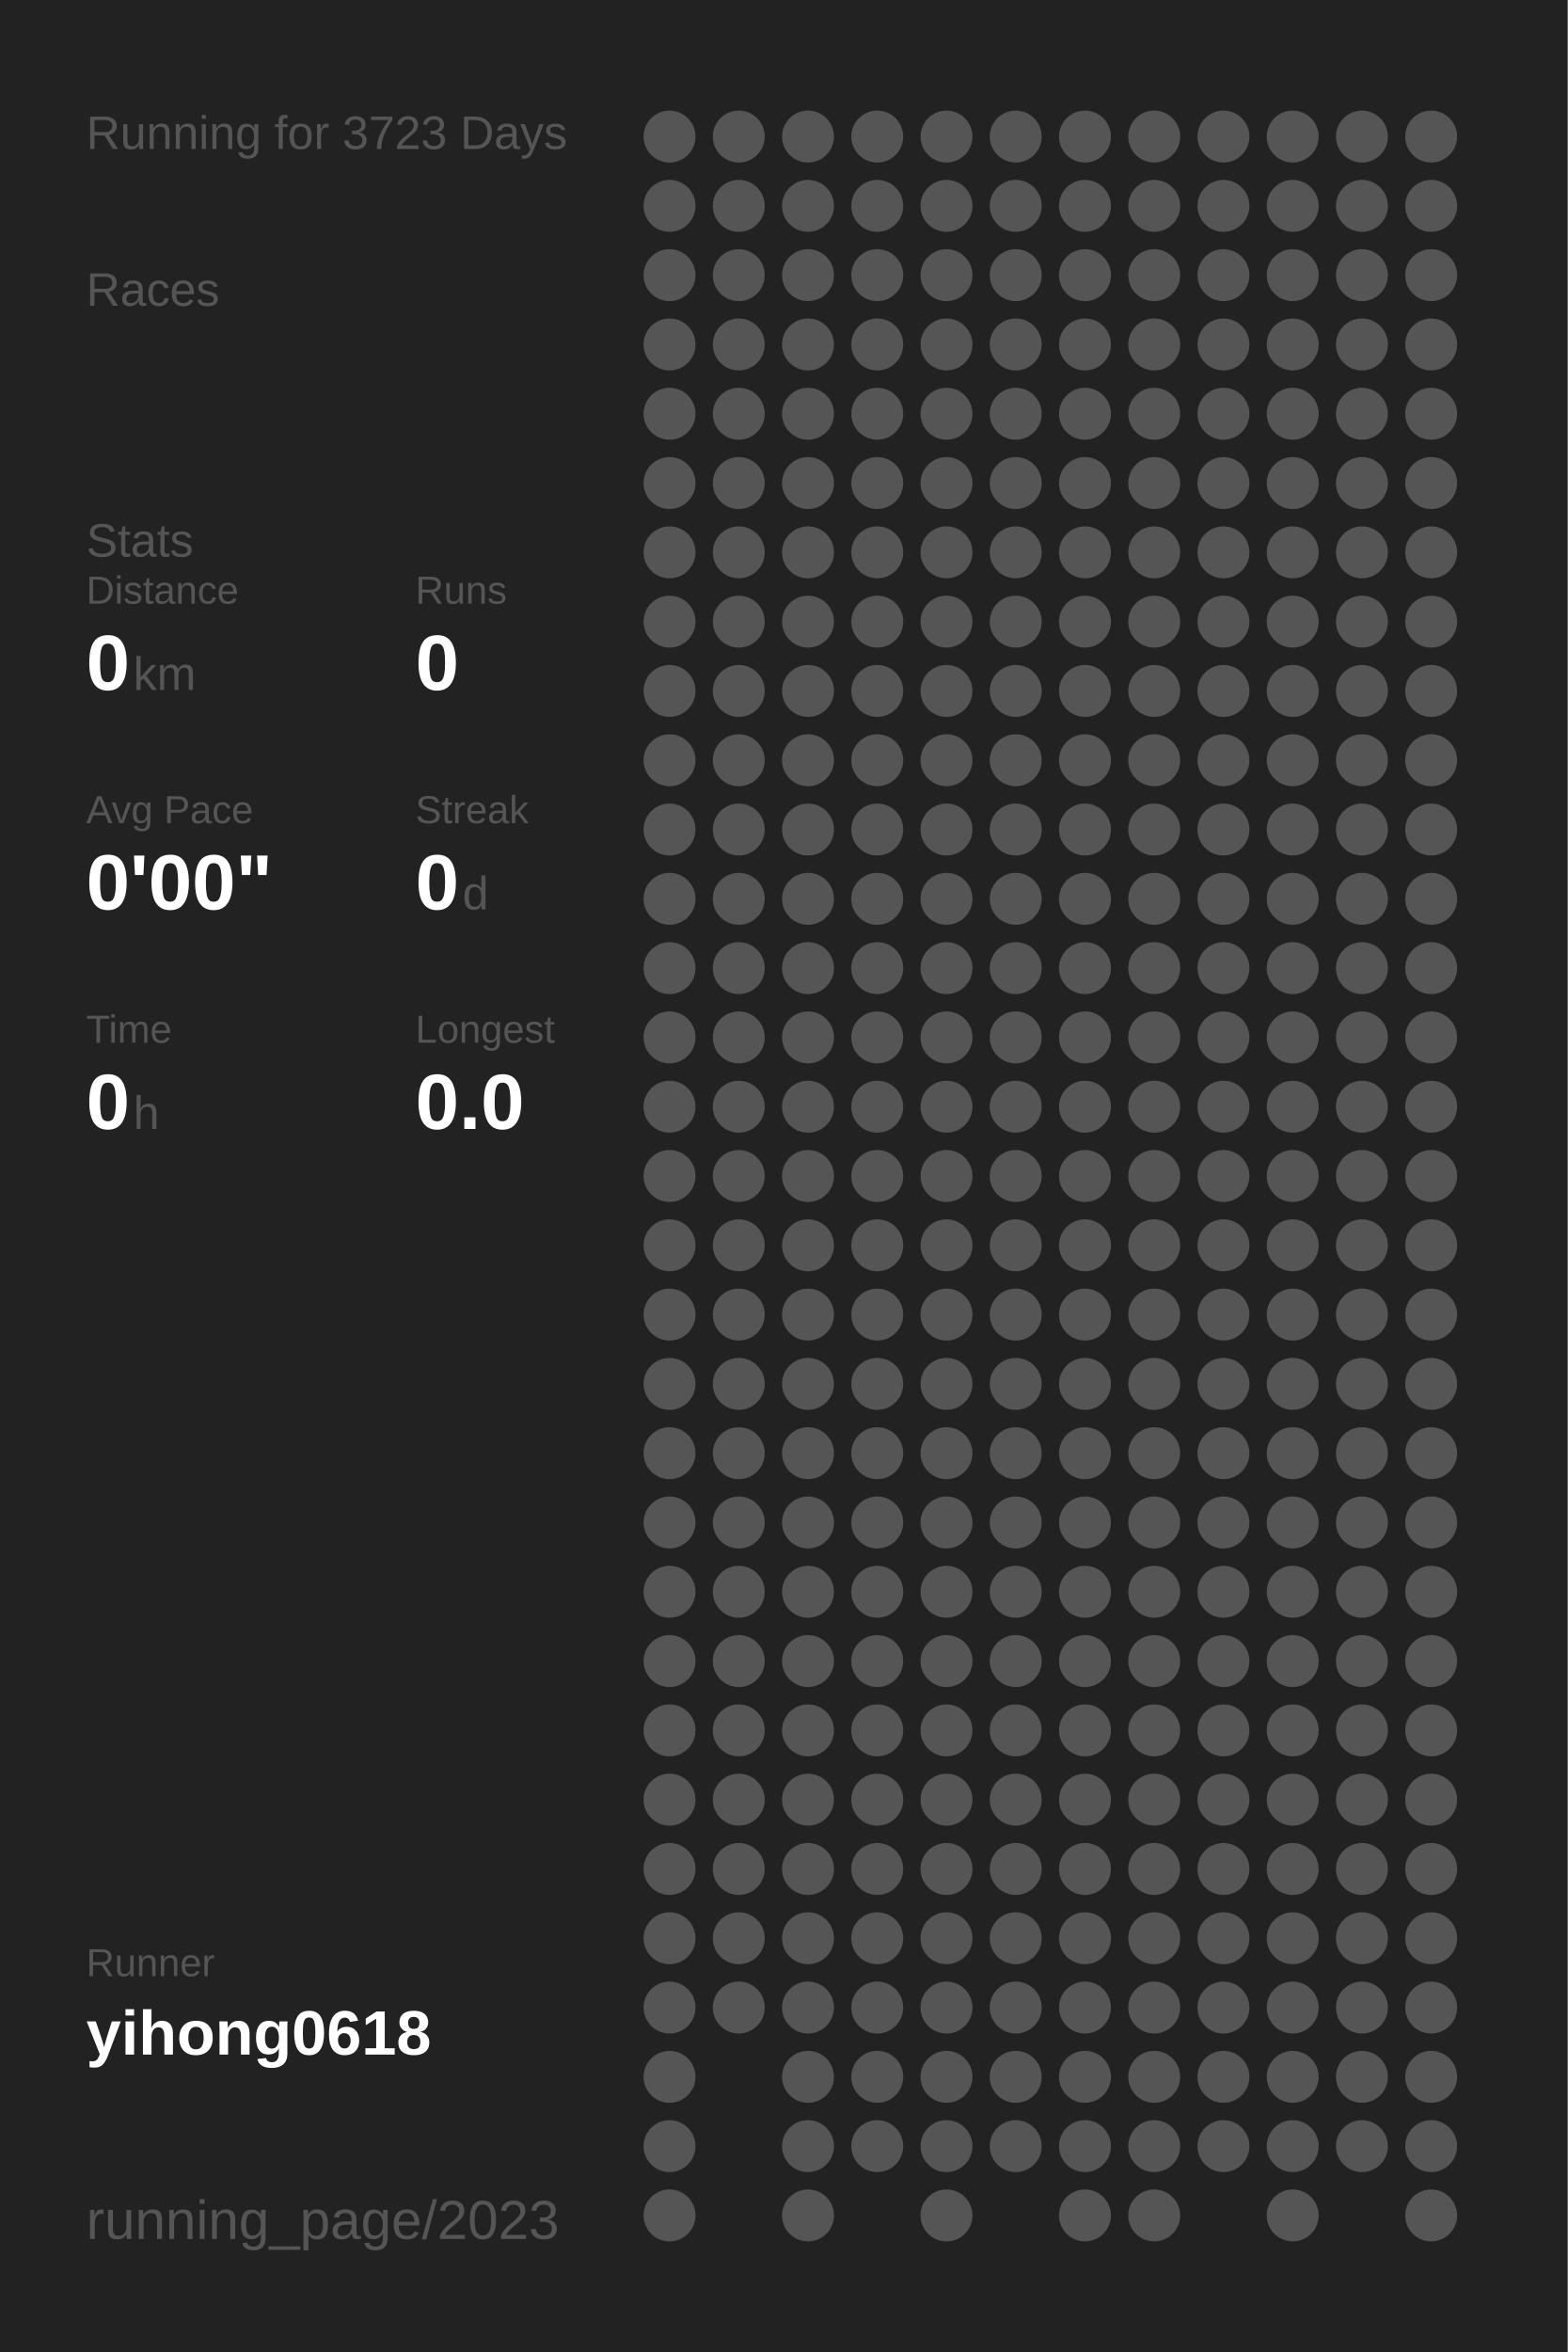
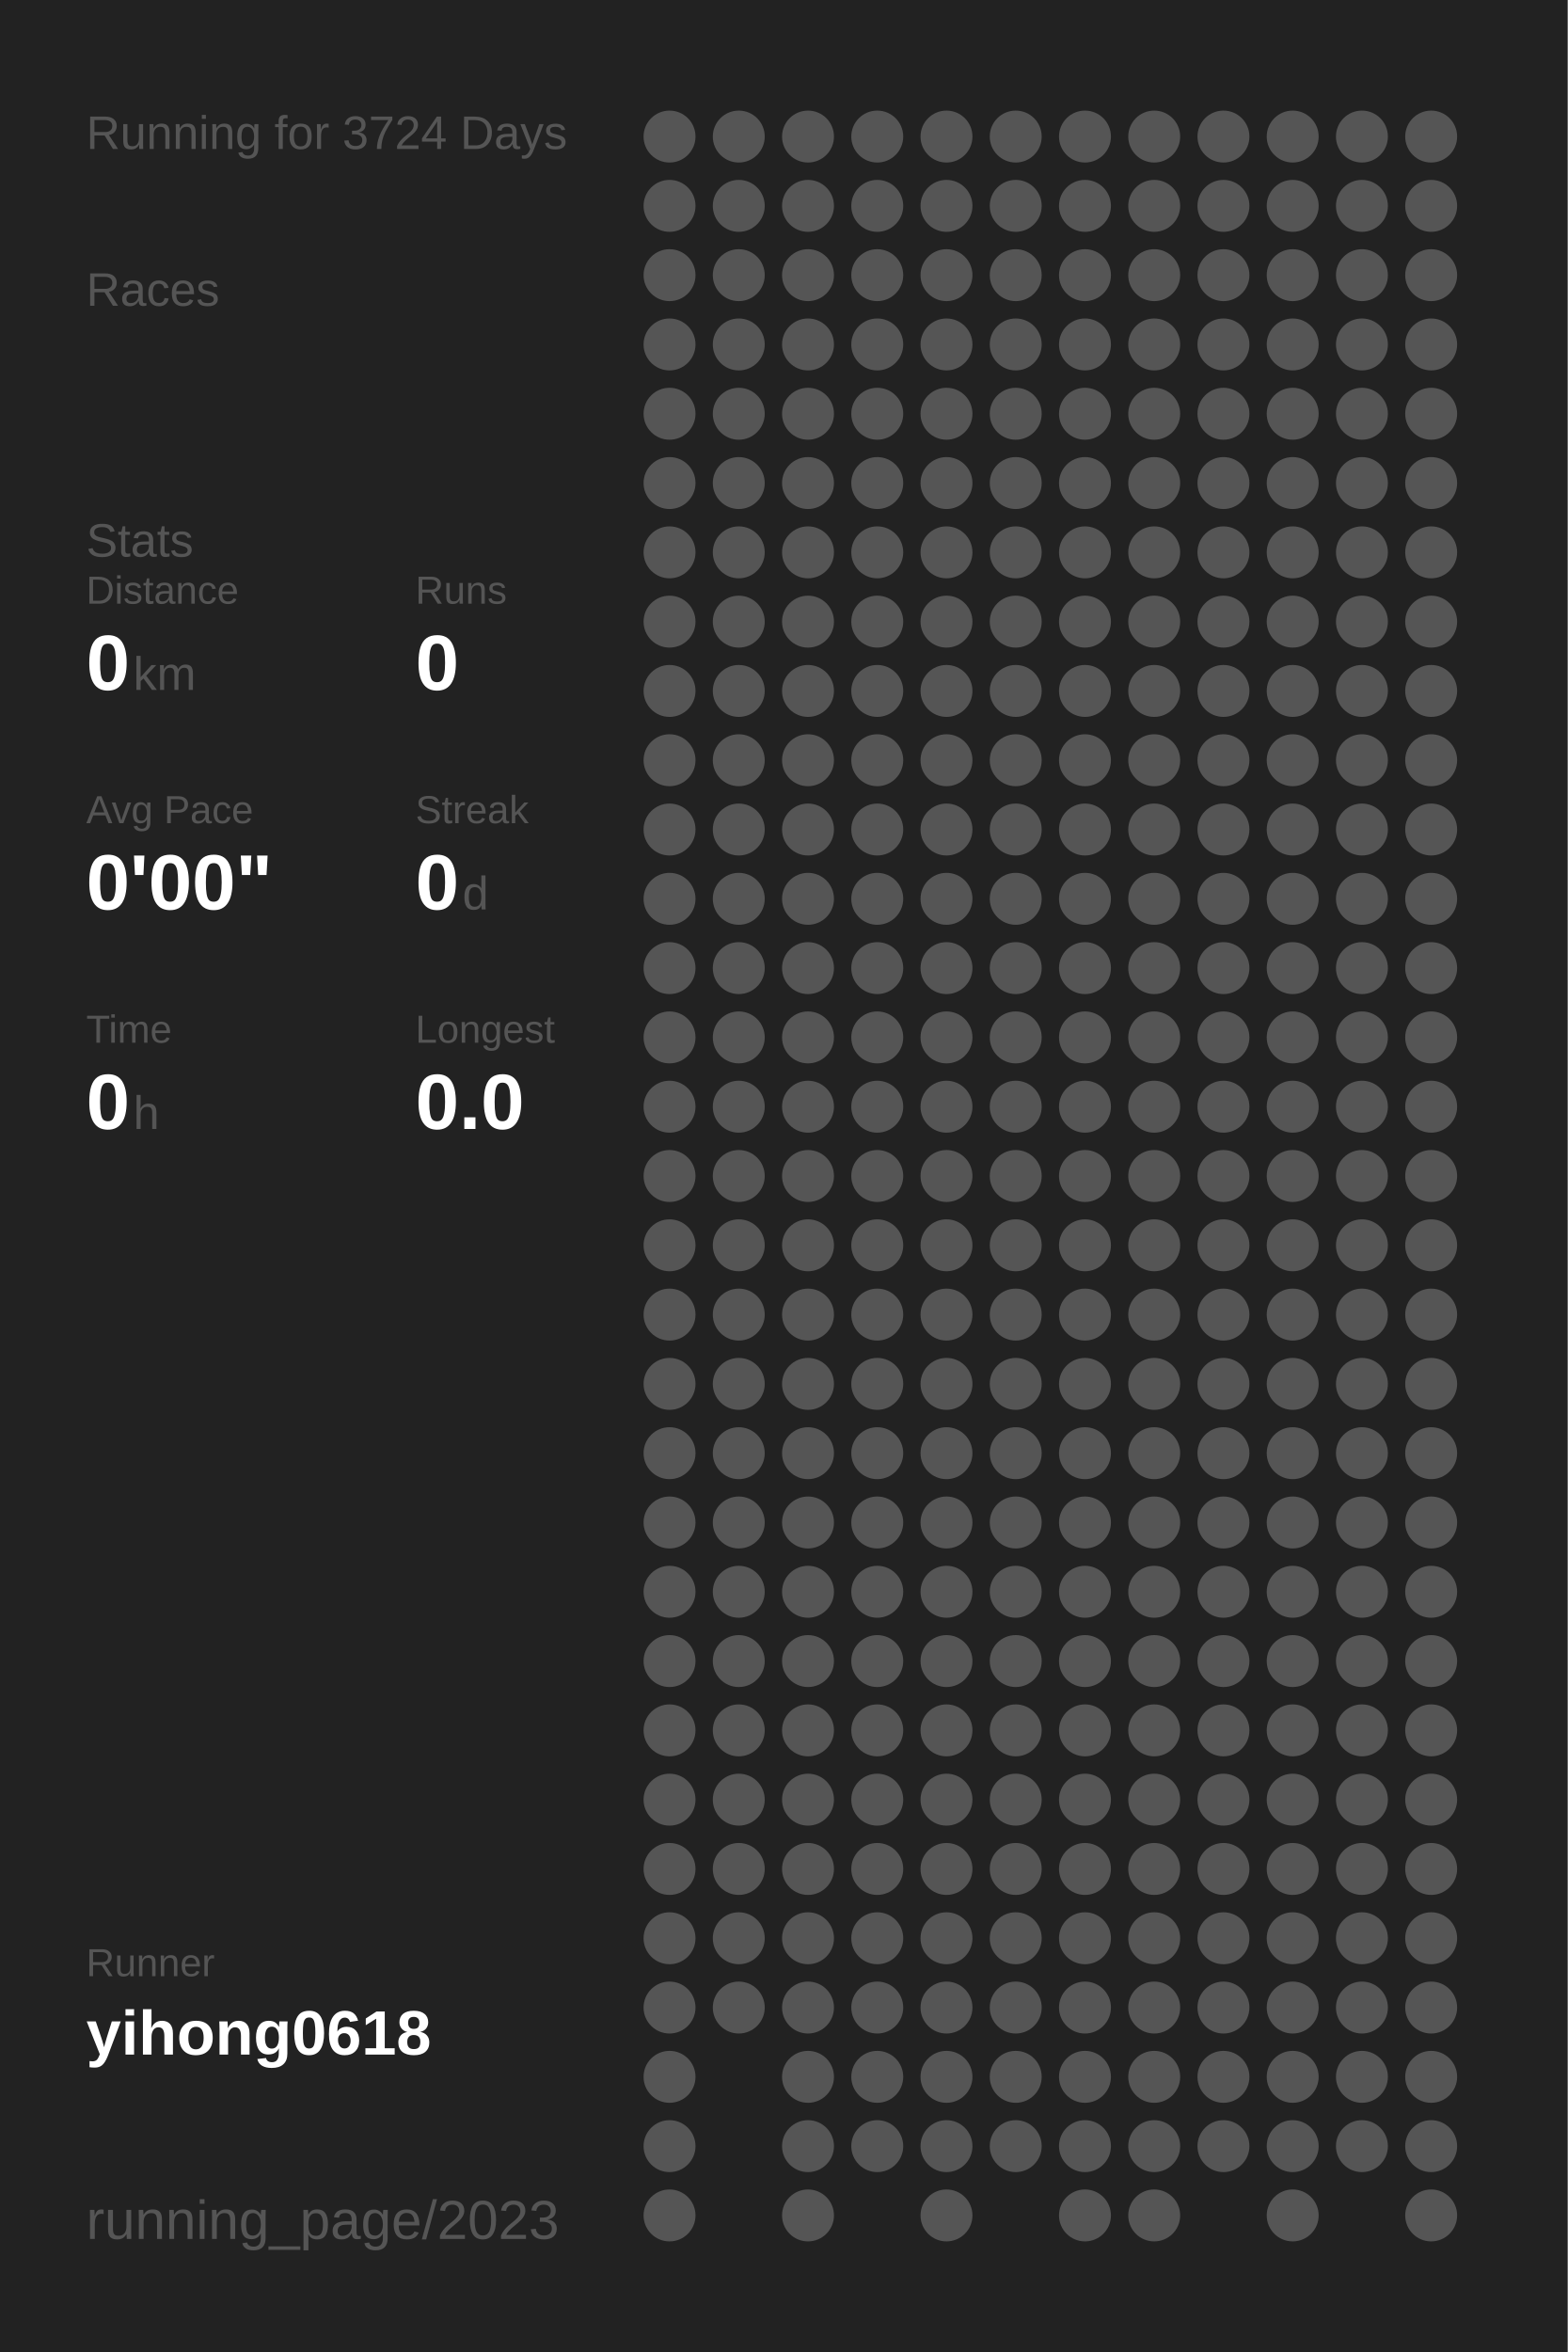
<svg xmlns="http://www.w3.org/2000/svg" baseProfile="full" height="300mm" version="1.1" viewBox="0,0,200,300" width="200mm">
  <defs />
  <rect fill="#222222" height="300" width="200" x="0" y="0" />
-   <text fill="#555555" style="font-size:6px; font-family:Arial;" x="11" y="19">Running for 3723 Days</text>
+   <text fill="#555555" style="font-size:6px; font-family:Arial;" x="11" y="19">Running for 3724 Days</text>
  <text fill="#555555" style="font-size:6px; font-family:Arial;" x="11" y="39">Races</text>
  <text fill="#555555" style="font-size:6px; font-family:Arial;" x="11" y="71">Stats</text>
  <text fill="#555555" style="font-size:5px; font-family:Arial;" x="11" y="77">Distance</text>
  <text fill="#FFFFFF" style="font-size:10px; font-family:Arial; font-weight:bold;" x="11" y="88">0</text>
  <text fill="#555555" style="font-size:6px; font-family:Arial;" x="17" y="88">km</text>
  <text fill="#555555" style="font-size:5px; font-family:Arial;" x="53" y="77">Runs</text>
  <text fill="#FFFFFF" style="font-size:10px; font-family:Arial; font-weight:bold;" x="53" y="88">0</text>
  <text fill="#555555" style="font-size:5px; font-family:Arial;" x="11" y="105">Avg Pace</text>
  <text fill="#FFFFFF" style="font-size:10px; font-family:Arial; font-weight:bold;" x="11" y="116">0'00"</text>
  <text fill="#555555" style="font-size:5px; font-family:Arial;" x="53" y="105">Streak</text>
  <text fill="#FFFFFF" style="font-size:10px; font-family:Arial; font-weight:bold;" x="53" y="116">0</text>
  <text fill="#555555" style="font-size:6px; font-family:Arial;" x="59" y="116">d</text>
  <text fill="#555555" style="font-size:5px; font-family:Arial;" x="11" y="133">Time</text>
  <text fill="#FFFFFF" style="font-size:10px; font-family:Arial; font-weight:bold;" x="11" y="144">0</text>
  <text fill="#555555" style="font-size:6px; font-family:Arial;" x="17" y="144">h</text>
  <text fill="#555555" style="font-size:5px; font-family:Arial;" x="53" y="133">Longest</text>
  <text fill="#FFFFFF" style="font-size:10px; font-family:Arial; font-weight:bold;" x="53" y="144">0.0</text>
  <text fill="#555555" style="font-size:5px; font-family:Arial;" x="11" y="252.065">Runner</text>
  <text fill="#FFFFFF" style="font-size:8px; font-family:Arial; font-weight:bold;" x="11" y="262.065">yihong0618</text>
  <text fill="#555555" style="font-size:7px; font-family:Arial;" x="11" y="285.581">running_page/2023</text>
  <circle cx="85.417" cy="17.419" fill="#555555" r="3.312" />
  <circle cx="85.417" cy="26.258" fill="#555555" r="3.312" />
  <circle cx="85.417" cy="35.097" fill="#555555" r="3.312" />
  <circle cx="85.417" cy="43.935" fill="#555555" r="3.312" />
  <circle cx="85.417" cy="52.774" fill="#555555" r="3.312" />
  <circle cx="85.417" cy="61.613" fill="#555555" r="3.312" />
  <circle cx="85.417" cy="70.452" fill="#555555" r="3.312" />
  <circle cx="85.417" cy="79.29" fill="#555555" r="3.312" />
  <circle cx="85.417" cy="88.129" fill="#555555" r="3.312" />
  <circle cx="85.417" cy="96.968" fill="#555555" r="3.312" />
  <circle cx="85.417" cy="105.806" fill="#555555" r="3.312" />
  <circle cx="85.417" cy="114.645" fill="#555555" r="3.312" />
  <circle cx="85.417" cy="123.484" fill="#555555" r="3.312" />
  <circle cx="85.417" cy="132.323" fill="#555555" r="3.312" />
  <circle cx="85.417" cy="141.161" fill="#555555" r="3.312" />
  <circle cx="85.417" cy="150" fill="#555555" r="3.312" />
  <circle cx="85.417" cy="158.839" fill="#555555" r="3.312" />
  <circle cx="85.417" cy="167.677" fill="#555555" r="3.312" />
  <circle cx="85.417" cy="176.516" fill="#555555" r="3.312" />
  <circle cx="85.417" cy="185.355" fill="#555555" r="3.312" />
  <circle cx="85.417" cy="194.194" fill="#555555" r="3.312" />
  <circle cx="85.417" cy="203.032" fill="#555555" r="3.312" />
  <circle cx="85.417" cy="211.871" fill="#555555" r="3.312" />
  <circle cx="85.417" cy="220.71" fill="#555555" r="3.312" />
  <circle cx="85.417" cy="229.548" fill="#555555" r="3.312" />
  <circle cx="85.417" cy="238.387" fill="#555555" r="3.312" />
  <circle cx="85.417" cy="247.226" fill="#555555" r="3.312" />
  <circle cx="85.417" cy="256.065" fill="#555555" r="3.312" />
  <circle cx="85.417" cy="264.903" fill="#555555" r="3.312" />
  <circle cx="85.417" cy="273.742" fill="#555555" r="3.312" />
  <circle cx="85.417" cy="282.581" fill="#555555" r="3.312" />
  <circle cx="94.25" cy="17.419" fill="#555555" r="3.312" />
  <circle cx="94.25" cy="26.258" fill="#555555" r="3.312" />
  <circle cx="94.25" cy="35.097" fill="#555555" r="3.312" />
  <circle cx="94.25" cy="43.935" fill="#555555" r="3.312" />
  <circle cx="94.25" cy="52.774" fill="#555555" r="3.312" />
  <circle cx="94.25" cy="61.613" fill="#555555" r="3.312" />
  <circle cx="94.25" cy="70.452" fill="#555555" r="3.312" />
  <circle cx="94.25" cy="79.29" fill="#555555" r="3.312" />
  <circle cx="94.25" cy="88.129" fill="#555555" r="3.312" />
  <circle cx="94.25" cy="96.968" fill="#555555" r="3.312" />
  <circle cx="94.25" cy="105.806" fill="#555555" r="3.312" />
  <circle cx="94.25" cy="114.645" fill="#555555" r="3.312" />
  <circle cx="94.25" cy="123.484" fill="#555555" r="3.312" />
  <circle cx="94.25" cy="132.323" fill="#555555" r="3.312" />
  <circle cx="94.25" cy="141.161" fill="#555555" r="3.312" />
  <circle cx="94.25" cy="150" fill="#555555" r="3.312" />
  <circle cx="94.25" cy="158.839" fill="#555555" r="3.312" />
  <circle cx="94.25" cy="167.677" fill="#555555" r="3.312" />
  <circle cx="94.25" cy="176.516" fill="#555555" r="3.312" />
  <circle cx="94.25" cy="185.355" fill="#555555" r="3.312" />
  <circle cx="94.25" cy="194.194" fill="#555555" r="3.312" />
  <circle cx="94.25" cy="203.032" fill="#555555" r="3.312" />
  <circle cx="94.25" cy="211.871" fill="#555555" r="3.312" />
  <circle cx="94.25" cy="220.71" fill="#555555" r="3.312" />
  <circle cx="94.25" cy="229.548" fill="#555555" r="3.312" />
  <circle cx="94.25" cy="238.387" fill="#555555" r="3.312" />
  <circle cx="94.25" cy="247.226" fill="#555555" r="3.312" />
  <circle cx="94.25" cy="256.065" fill="#555555" r="3.312" />
  <circle cx="103.083" cy="17.419" fill="#555555" r="3.312" />
  <circle cx="103.083" cy="26.258" fill="#555555" r="3.312" />
  <circle cx="103.083" cy="35.097" fill="#555555" r="3.312" />
  <circle cx="103.083" cy="43.935" fill="#555555" r="3.312" />
  <circle cx="103.083" cy="52.774" fill="#555555" r="3.312" />
  <circle cx="103.083" cy="61.613" fill="#555555" r="3.312" />
  <circle cx="103.083" cy="70.452" fill="#555555" r="3.312" />
  <circle cx="103.083" cy="79.29" fill="#555555" r="3.312" />
  <circle cx="103.083" cy="88.129" fill="#555555" r="3.312" />
  <circle cx="103.083" cy="96.968" fill="#555555" r="3.312" />
  <circle cx="103.083" cy="105.806" fill="#555555" r="3.312" />
  <circle cx="103.083" cy="114.645" fill="#555555" r="3.312" />
  <circle cx="103.083" cy="123.484" fill="#555555" r="3.312" />
  <circle cx="103.083" cy="132.323" fill="#555555" r="3.312" />
  <circle cx="103.083" cy="141.161" fill="#555555" r="3.312" />
  <circle cx="103.083" cy="150" fill="#555555" r="3.312" />
  <circle cx="103.083" cy="158.839" fill="#555555" r="3.312" />
  <circle cx="103.083" cy="167.677" fill="#555555" r="3.312" />
  <circle cx="103.083" cy="176.516" fill="#555555" r="3.312" />
  <circle cx="103.083" cy="185.355" fill="#555555" r="3.312" />
  <circle cx="103.083" cy="194.194" fill="#555555" r="3.312" />
  <circle cx="103.083" cy="203.032" fill="#555555" r="3.312" />
  <circle cx="103.083" cy="211.871" fill="#555555" r="3.312" />
  <circle cx="103.083" cy="220.71" fill="#555555" r="3.312" />
  <circle cx="103.083" cy="229.548" fill="#555555" r="3.312" />
  <circle cx="103.083" cy="238.387" fill="#555555" r="3.312" />
  <circle cx="103.083" cy="247.226" fill="#555555" r="3.312" />
  <circle cx="103.083" cy="256.065" fill="#555555" r="3.312" />
  <circle cx="103.083" cy="264.903" fill="#555555" r="3.312" />
  <circle cx="103.083" cy="273.742" fill="#555555" r="3.312" />
  <circle cx="103.083" cy="282.581" fill="#555555" r="3.312" />
  <circle cx="111.917" cy="17.419" fill="#555555" r="3.312" />
  <circle cx="111.917" cy="26.258" fill="#555555" r="3.312" />
  <circle cx="111.917" cy="35.097" fill="#555555" r="3.312" />
  <circle cx="111.917" cy="43.935" fill="#555555" r="3.312" />
  <circle cx="111.917" cy="52.774" fill="#555555" r="3.312" />
  <circle cx="111.917" cy="61.613" fill="#555555" r="3.312" />
  <circle cx="111.917" cy="70.452" fill="#555555" r="3.312" />
  <circle cx="111.917" cy="79.29" fill="#555555" r="3.312" />
  <circle cx="111.917" cy="88.129" fill="#555555" r="3.312" />
  <circle cx="111.917" cy="96.968" fill="#555555" r="3.312" />
  <circle cx="111.917" cy="105.806" fill="#555555" r="3.312" />
  <circle cx="111.917" cy="114.645" fill="#555555" r="3.312" />
  <circle cx="111.917" cy="123.484" fill="#555555" r="3.312" />
  <circle cx="111.917" cy="132.323" fill="#555555" r="3.312" />
  <circle cx="111.917" cy="141.161" fill="#555555" r="3.312" />
  <circle cx="111.917" cy="150" fill="#555555" r="3.312" />
  <circle cx="111.917" cy="158.839" fill="#555555" r="3.312" />
  <circle cx="111.917" cy="167.677" fill="#555555" r="3.312" />
  <circle cx="111.917" cy="176.516" fill="#555555" r="3.312" />
  <circle cx="111.917" cy="185.355" fill="#555555" r="3.312" />
  <circle cx="111.917" cy="194.194" fill="#555555" r="3.312" />
  <circle cx="111.917" cy="203.032" fill="#555555" r="3.312" />
  <circle cx="111.917" cy="211.871" fill="#555555" r="3.312" />
  <circle cx="111.917" cy="220.71" fill="#555555" r="3.312" />
  <circle cx="111.917" cy="229.548" fill="#555555" r="3.312" />
  <circle cx="111.917" cy="238.387" fill="#555555" r="3.312" />
  <circle cx="111.917" cy="247.226" fill="#555555" r="3.312" />
  <circle cx="111.917" cy="256.065" fill="#555555" r="3.312" />
  <circle cx="111.917" cy="264.903" fill="#555555" r="3.312" />
  <circle cx="111.917" cy="273.742" fill="#555555" r="3.312" />
  <circle cx="120.75" cy="17.419" fill="#555555" r="3.312" />
  <circle cx="120.75" cy="26.258" fill="#555555" r="3.312" />
  <circle cx="120.75" cy="35.097" fill="#555555" r="3.312" />
  <circle cx="120.75" cy="43.935" fill="#555555" r="3.312" />
  <circle cx="120.75" cy="52.774" fill="#555555" r="3.312" />
  <circle cx="120.75" cy="61.613" fill="#555555" r="3.312" />
  <circle cx="120.75" cy="70.452" fill="#555555" r="3.312" />
  <circle cx="120.75" cy="79.29" fill="#555555" r="3.312" />
  <circle cx="120.75" cy="88.129" fill="#555555" r="3.312" />
  <circle cx="120.75" cy="96.968" fill="#555555" r="3.312" />
  <circle cx="120.75" cy="105.806" fill="#555555" r="3.312" />
  <circle cx="120.75" cy="114.645" fill="#555555" r="3.312" />
  <circle cx="120.75" cy="123.484" fill="#555555" r="3.312" />
  <circle cx="120.75" cy="132.323" fill="#555555" r="3.312" />
  <circle cx="120.75" cy="141.161" fill="#555555" r="3.312" />
  <circle cx="120.75" cy="150" fill="#555555" r="3.312" />
  <circle cx="120.75" cy="158.839" fill="#555555" r="3.312" />
  <circle cx="120.75" cy="167.677" fill="#555555" r="3.312" />
  <circle cx="120.75" cy="176.516" fill="#555555" r="3.312" />
  <circle cx="120.75" cy="185.355" fill="#555555" r="3.312" />
  <circle cx="120.75" cy="194.194" fill="#555555" r="3.312" />
  <circle cx="120.75" cy="203.032" fill="#555555" r="3.312" />
  <circle cx="120.75" cy="211.871" fill="#555555" r="3.312" />
  <circle cx="120.75" cy="220.71" fill="#555555" r="3.312" />
  <circle cx="120.75" cy="229.548" fill="#555555" r="3.312" />
  <circle cx="120.75" cy="238.387" fill="#555555" r="3.312" />
  <circle cx="120.75" cy="247.226" fill="#555555" r="3.312" />
  <circle cx="120.75" cy="256.065" fill="#555555" r="3.312" />
  <circle cx="120.75" cy="264.903" fill="#555555" r="3.312" />
  <circle cx="120.75" cy="273.742" fill="#555555" r="3.312" />
  <circle cx="120.75" cy="282.581" fill="#555555" r="3.312" />
  <circle cx="129.583" cy="17.419" fill="#555555" r="3.312" />
  <circle cx="129.583" cy="26.258" fill="#555555" r="3.312" />
  <circle cx="129.583" cy="35.097" fill="#555555" r="3.312" />
  <circle cx="129.583" cy="43.935" fill="#555555" r="3.312" />
  <circle cx="129.583" cy="52.774" fill="#555555" r="3.312" />
  <circle cx="129.583" cy="61.613" fill="#555555" r="3.312" />
  <circle cx="129.583" cy="70.452" fill="#555555" r="3.312" />
  <circle cx="129.583" cy="79.29" fill="#555555" r="3.312" />
  <circle cx="129.583" cy="88.129" fill="#555555" r="3.312" />
  <circle cx="129.583" cy="96.968" fill="#555555" r="3.312" />
  <circle cx="129.583" cy="105.806" fill="#555555" r="3.312" />
  <circle cx="129.583" cy="114.645" fill="#555555" r="3.312" />
  <circle cx="129.583" cy="123.484" fill="#555555" r="3.312" />
  <circle cx="129.583" cy="132.323" fill="#555555" r="3.312" />
  <circle cx="129.583" cy="141.161" fill="#555555" r="3.312" />
  <circle cx="129.583" cy="150" fill="#555555" r="3.312" />
  <circle cx="129.583" cy="158.839" fill="#555555" r="3.312" />
  <circle cx="129.583" cy="167.677" fill="#555555" r="3.312" />
  <circle cx="129.583" cy="176.516" fill="#555555" r="3.312" />
  <circle cx="129.583" cy="185.355" fill="#555555" r="3.312" />
  <circle cx="129.583" cy="194.194" fill="#555555" r="3.312" />
  <circle cx="129.583" cy="203.032" fill="#555555" r="3.312" />
  <circle cx="129.583" cy="211.871" fill="#555555" r="3.312" />
  <circle cx="129.583" cy="220.71" fill="#555555" r="3.312" />
  <circle cx="129.583" cy="229.548" fill="#555555" r="3.312" />
  <circle cx="129.583" cy="238.387" fill="#555555" r="3.312" />
  <circle cx="129.583" cy="247.226" fill="#555555" r="3.312" />
  <circle cx="129.583" cy="256.065" fill="#555555" r="3.312" />
  <circle cx="129.583" cy="264.903" fill="#555555" r="3.312" />
  <circle cx="129.583" cy="273.742" fill="#555555" r="3.312" />
  <circle cx="138.417" cy="17.419" fill="#555555" r="3.312" />
  <circle cx="138.417" cy="26.258" fill="#555555" r="3.312" />
  <circle cx="138.417" cy="35.097" fill="#555555" r="3.312" />
  <circle cx="138.417" cy="43.935" fill="#555555" r="3.312" />
  <circle cx="138.417" cy="52.774" fill="#555555" r="3.312" />
  <circle cx="138.417" cy="61.613" fill="#555555" r="3.312" />
  <circle cx="138.417" cy="70.452" fill="#555555" r="3.312" />
  <circle cx="138.417" cy="79.29" fill="#555555" r="3.312" />
  <circle cx="138.417" cy="88.129" fill="#555555" r="3.312" />
  <circle cx="138.417" cy="96.968" fill="#555555" r="3.312" />
  <circle cx="138.417" cy="105.806" fill="#555555" r="3.312" />
  <circle cx="138.417" cy="114.645" fill="#555555" r="3.312" />
  <circle cx="138.417" cy="123.484" fill="#555555" r="3.312" />
  <circle cx="138.417" cy="132.323" fill="#555555" r="3.312" />
  <circle cx="138.417" cy="141.161" fill="#555555" r="3.312" />
  <circle cx="138.417" cy="150" fill="#555555" r="3.312" />
  <circle cx="138.417" cy="158.839" fill="#555555" r="3.312" />
  <circle cx="138.417" cy="167.677" fill="#555555" r="3.312" />
  <circle cx="138.417" cy="176.516" fill="#555555" r="3.312" />
  <circle cx="138.417" cy="185.355" fill="#555555" r="3.312" />
  <circle cx="138.417" cy="194.194" fill="#555555" r="3.312" />
  <circle cx="138.417" cy="203.032" fill="#555555" r="3.312" />
  <circle cx="138.417" cy="211.871" fill="#555555" r="3.312" />
  <circle cx="138.417" cy="220.71" fill="#555555" r="3.312" />
  <circle cx="138.417" cy="229.548" fill="#555555" r="3.312" />
  <circle cx="138.417" cy="238.387" fill="#555555" r="3.312" />
  <circle cx="138.417" cy="247.226" fill="#555555" r="3.312" />
  <circle cx="138.417" cy="256.065" fill="#555555" r="3.312" />
  <circle cx="138.417" cy="264.903" fill="#555555" r="3.312" />
  <circle cx="138.417" cy="273.742" fill="#555555" r="3.312" />
  <circle cx="138.417" cy="282.581" fill="#555555" r="3.312" />
  <circle cx="147.25" cy="17.419" fill="#555555" r="3.312" />
  <circle cx="147.25" cy="26.258" fill="#555555" r="3.312" />
  <circle cx="147.25" cy="35.097" fill="#555555" r="3.312" />
  <circle cx="147.25" cy="43.935" fill="#555555" r="3.312" />
  <circle cx="147.25" cy="52.774" fill="#555555" r="3.312" />
  <circle cx="147.25" cy="61.613" fill="#555555" r="3.312" />
  <circle cx="147.25" cy="70.452" fill="#555555" r="3.312" />
  <circle cx="147.25" cy="79.29" fill="#555555" r="3.312" />
  <circle cx="147.25" cy="88.129" fill="#555555" r="3.312" />
  <circle cx="147.25" cy="96.968" fill="#555555" r="3.312" />
  <circle cx="147.25" cy="105.806" fill="#555555" r="3.312" />
  <circle cx="147.25" cy="114.645" fill="#555555" r="3.312" />
  <circle cx="147.25" cy="123.484" fill="#555555" r="3.312" />
  <circle cx="147.25" cy="132.323" fill="#555555" r="3.312" />
  <circle cx="147.25" cy="141.161" fill="#555555" r="3.312" />
  <circle cx="147.25" cy="150" fill="#555555" r="3.312" />
  <circle cx="147.25" cy="158.839" fill="#555555" r="3.312" />
  <circle cx="147.25" cy="167.677" fill="#555555" r="3.312" />
  <circle cx="147.25" cy="176.516" fill="#555555" r="3.312" />
  <circle cx="147.25" cy="185.355" fill="#555555" r="3.312" />
  <circle cx="147.25" cy="194.194" fill="#555555" r="3.312" />
  <circle cx="147.25" cy="203.032" fill="#555555" r="3.312" />
  <circle cx="147.25" cy="211.871" fill="#555555" r="3.312" />
  <circle cx="147.25" cy="220.71" fill="#555555" r="3.312" />
  <circle cx="147.25" cy="229.548" fill="#555555" r="3.312" />
  <circle cx="147.25" cy="238.387" fill="#555555" r="3.312" />
  <circle cx="147.25" cy="247.226" fill="#555555" r="3.312" />
  <circle cx="147.25" cy="256.065" fill="#555555" r="3.312" />
  <circle cx="147.25" cy="264.903" fill="#555555" r="3.312" />
  <circle cx="147.25" cy="273.742" fill="#555555" r="3.312" />
  <circle cx="147.25" cy="282.581" fill="#555555" r="3.312" />
  <circle cx="156.083" cy="17.419" fill="#555555" r="3.312" />
  <circle cx="156.083" cy="26.258" fill="#555555" r="3.312" />
  <circle cx="156.083" cy="35.097" fill="#555555" r="3.312" />
  <circle cx="156.083" cy="43.935" fill="#555555" r="3.312" />
  <circle cx="156.083" cy="52.774" fill="#555555" r="3.312" />
  <circle cx="156.083" cy="61.613" fill="#555555" r="3.312" />
  <circle cx="156.083" cy="70.452" fill="#555555" r="3.312" />
  <circle cx="156.083" cy="79.29" fill="#555555" r="3.312" />
  <circle cx="156.083" cy="88.129" fill="#555555" r="3.312" />
  <circle cx="156.083" cy="96.968" fill="#555555" r="3.312" />
  <circle cx="156.083" cy="105.806" fill="#555555" r="3.312" />
  <circle cx="156.083" cy="114.645" fill="#555555" r="3.312" />
  <circle cx="156.083" cy="123.484" fill="#555555" r="3.312" />
  <circle cx="156.083" cy="132.323" fill="#555555" r="3.312" />
  <circle cx="156.083" cy="141.161" fill="#555555" r="3.312" />
  <circle cx="156.083" cy="150" fill="#555555" r="3.312" />
  <circle cx="156.083" cy="158.839" fill="#555555" r="3.312" />
  <circle cx="156.083" cy="167.677" fill="#555555" r="3.312" />
  <circle cx="156.083" cy="176.516" fill="#555555" r="3.312" />
  <circle cx="156.083" cy="185.355" fill="#555555" r="3.312" />
  <circle cx="156.083" cy="194.194" fill="#555555" r="3.312" />
  <circle cx="156.083" cy="203.032" fill="#555555" r="3.312" />
  <circle cx="156.083" cy="211.871" fill="#555555" r="3.312" />
  <circle cx="156.083" cy="220.71" fill="#555555" r="3.312" />
  <circle cx="156.083" cy="229.548" fill="#555555" r="3.312" />
  <circle cx="156.083" cy="238.387" fill="#555555" r="3.312" />
  <circle cx="156.083" cy="247.226" fill="#555555" r="3.312" />
  <circle cx="156.083" cy="256.065" fill="#555555" r="3.312" />
  <circle cx="156.083" cy="264.903" fill="#555555" r="3.312" />
  <circle cx="156.083" cy="273.742" fill="#555555" r="3.312" />
  <circle cx="164.917" cy="17.419" fill="#555555" r="3.312" />
  <circle cx="164.917" cy="26.258" fill="#555555" r="3.312" />
  <circle cx="164.917" cy="35.097" fill="#555555" r="3.312" />
  <circle cx="164.917" cy="43.935" fill="#555555" r="3.312" />
  <circle cx="164.917" cy="52.774" fill="#555555" r="3.312" />
  <circle cx="164.917" cy="61.613" fill="#555555" r="3.312" />
  <circle cx="164.917" cy="70.452" fill="#555555" r="3.312" />
  <circle cx="164.917" cy="79.29" fill="#555555" r="3.312" />
  <circle cx="164.917" cy="88.129" fill="#555555" r="3.312" />
  <circle cx="164.917" cy="96.968" fill="#555555" r="3.312" />
  <circle cx="164.917" cy="105.806" fill="#555555" r="3.312" />
  <circle cx="164.917" cy="114.645" fill="#555555" r="3.312" />
  <circle cx="164.917" cy="123.484" fill="#555555" r="3.312" />
  <circle cx="164.917" cy="132.323" fill="#555555" r="3.312" />
  <circle cx="164.917" cy="141.161" fill="#555555" r="3.312" />
  <circle cx="164.917" cy="150" fill="#555555" r="3.312" />
  <circle cx="164.917" cy="158.839" fill="#555555" r="3.312" />
  <circle cx="164.917" cy="167.677" fill="#555555" r="3.312" />
  <circle cx="164.917" cy="176.516" fill="#555555" r="3.312" />
  <circle cx="164.917" cy="185.355" fill="#555555" r="3.312" />
  <circle cx="164.917" cy="194.194" fill="#555555" r="3.312" />
  <circle cx="164.917" cy="203.032" fill="#555555" r="3.312" />
  <circle cx="164.917" cy="211.871" fill="#555555" r="3.312" />
  <circle cx="164.917" cy="220.71" fill="#555555" r="3.312" />
  <circle cx="164.917" cy="229.548" fill="#555555" r="3.312" />
  <circle cx="164.917" cy="238.387" fill="#555555" r="3.312" />
  <circle cx="164.917" cy="247.226" fill="#555555" r="3.312" />
  <circle cx="164.917" cy="256.065" fill="#555555" r="3.312" />
  <circle cx="164.917" cy="264.903" fill="#555555" r="3.312" />
  <circle cx="164.917" cy="273.742" fill="#555555" r="3.312" />
  <circle cx="164.917" cy="282.581" fill="#555555" r="3.312" />
  <circle cx="173.75" cy="17.419" fill="#555555" r="3.312" />
  <circle cx="173.75" cy="26.258" fill="#555555" r="3.312" />
  <circle cx="173.75" cy="35.097" fill="#555555" r="3.312" />
  <circle cx="173.75" cy="43.935" fill="#555555" r="3.312" />
  <circle cx="173.75" cy="52.774" fill="#555555" r="3.312" />
  <circle cx="173.75" cy="61.613" fill="#555555" r="3.312" />
  <circle cx="173.75" cy="70.452" fill="#555555" r="3.312" />
  <circle cx="173.75" cy="79.29" fill="#555555" r="3.312" />
  <circle cx="173.75" cy="88.129" fill="#555555" r="3.312" />
  <circle cx="173.75" cy="96.968" fill="#555555" r="3.312" />
  <circle cx="173.75" cy="105.806" fill="#555555" r="3.312" />
  <circle cx="173.75" cy="114.645" fill="#555555" r="3.312" />
  <circle cx="173.75" cy="123.484" fill="#555555" r="3.312" />
  <circle cx="173.75" cy="132.323" fill="#555555" r="3.312" />
  <circle cx="173.75" cy="141.161" fill="#555555" r="3.312" />
  <circle cx="173.75" cy="150" fill="#555555" r="3.312" />
  <circle cx="173.75" cy="158.839" fill="#555555" r="3.312" />
  <circle cx="173.75" cy="167.677" fill="#555555" r="3.312" />
  <circle cx="173.75" cy="176.516" fill="#555555" r="3.312" />
  <circle cx="173.75" cy="185.355" fill="#555555" r="3.312" />
  <circle cx="173.75" cy="194.194" fill="#555555" r="3.312" />
  <circle cx="173.75" cy="203.032" fill="#555555" r="3.312" />
  <circle cx="173.75" cy="211.871" fill="#555555" r="3.312" />
  <circle cx="173.75" cy="220.71" fill="#555555" r="3.312" />
  <circle cx="173.75" cy="229.548" fill="#555555" r="3.312" />
  <circle cx="173.75" cy="238.387" fill="#555555" r="3.312" />
  <circle cx="173.75" cy="247.226" fill="#555555" r="3.312" />
  <circle cx="173.75" cy="256.065" fill="#555555" r="3.312" />
  <circle cx="173.75" cy="264.903" fill="#555555" r="3.312" />
  <circle cx="173.75" cy="273.742" fill="#555555" r="3.312" />
  <circle cx="182.583" cy="17.419" fill="#555555" r="3.312" />
  <circle cx="182.583" cy="26.258" fill="#555555" r="3.312" />
  <circle cx="182.583" cy="35.097" fill="#555555" r="3.312" />
  <circle cx="182.583" cy="43.935" fill="#555555" r="3.312" />
  <circle cx="182.583" cy="52.774" fill="#555555" r="3.312" />
  <circle cx="182.583" cy="61.613" fill="#555555" r="3.312" />
  <circle cx="182.583" cy="70.452" fill="#555555" r="3.312" />
  <circle cx="182.583" cy="79.29" fill="#555555" r="3.312" />
  <circle cx="182.583" cy="88.129" fill="#555555" r="3.312" />
  <circle cx="182.583" cy="96.968" fill="#555555" r="3.312" />
  <circle cx="182.583" cy="105.806" fill="#555555" r="3.312" />
  <circle cx="182.583" cy="114.645" fill="#555555" r="3.312" />
  <circle cx="182.583" cy="123.484" fill="#555555" r="3.312" />
  <circle cx="182.583" cy="132.323" fill="#555555" r="3.312" />
  <circle cx="182.583" cy="141.161" fill="#555555" r="3.312" />
  <circle cx="182.583" cy="150" fill="#555555" r="3.312" />
  <circle cx="182.583" cy="158.839" fill="#555555" r="3.312" />
  <circle cx="182.583" cy="167.677" fill="#555555" r="3.312" />
  <circle cx="182.583" cy="176.516" fill="#555555" r="3.312" />
  <circle cx="182.583" cy="185.355" fill="#555555" r="3.312" />
  <circle cx="182.583" cy="194.194" fill="#555555" r="3.312" />
  <circle cx="182.583" cy="203.032" fill="#555555" r="3.312" />
  <circle cx="182.583" cy="211.871" fill="#555555" r="3.312" />
  <circle cx="182.583" cy="220.71" fill="#555555" r="3.312" />
  <circle cx="182.583" cy="229.548" fill="#555555" r="3.312" />
  <circle cx="182.583" cy="238.387" fill="#555555" r="3.312" />
  <circle cx="182.583" cy="247.226" fill="#555555" r="3.312" />
  <circle cx="182.583" cy="256.065" fill="#555555" r="3.312" />
  <circle cx="182.583" cy="264.903" fill="#555555" r="3.312" />
  <circle cx="182.583" cy="273.742" fill="#555555" r="3.312" />
  <circle cx="182.583" cy="282.581" fill="#555555" r="3.312" />
</svg>
